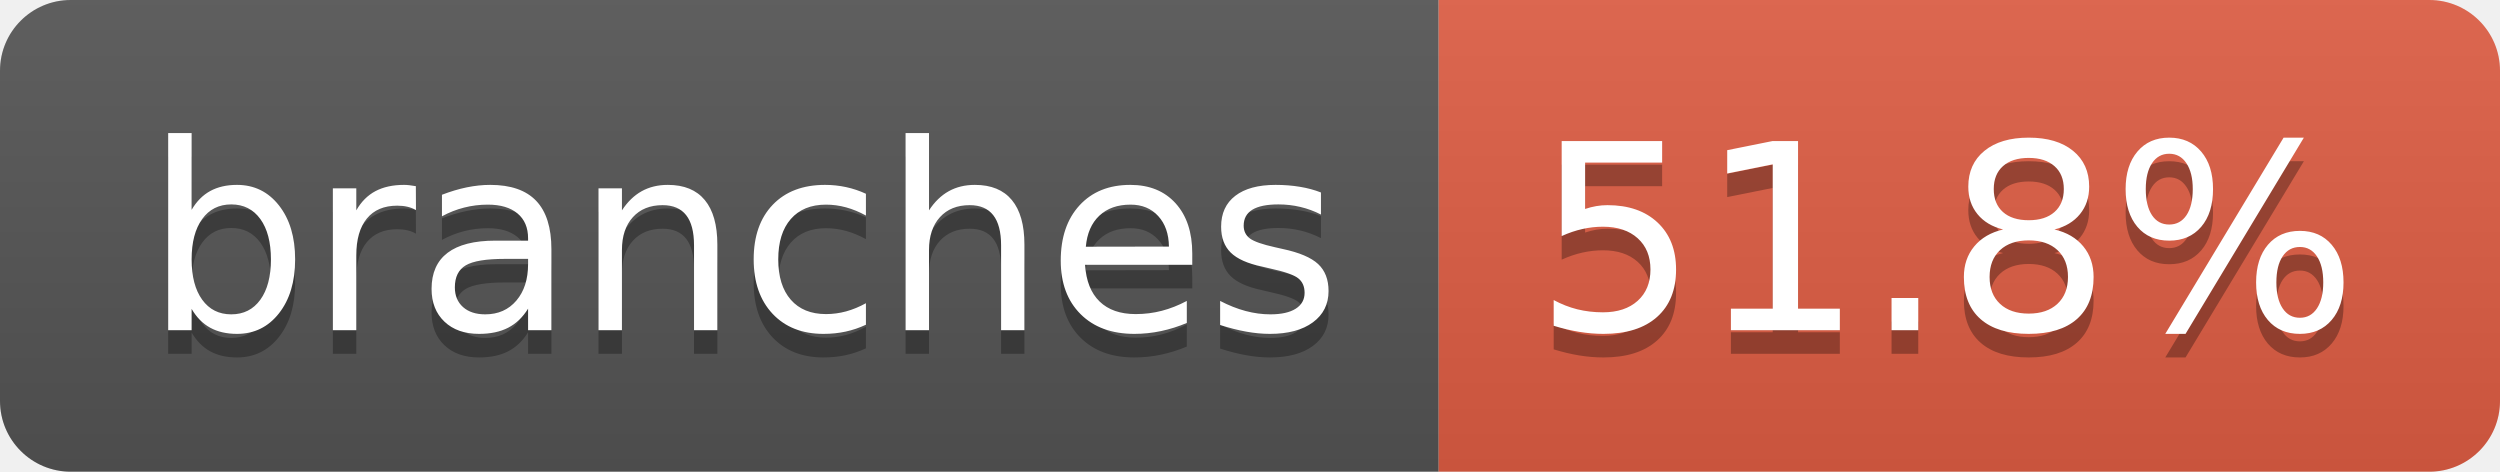
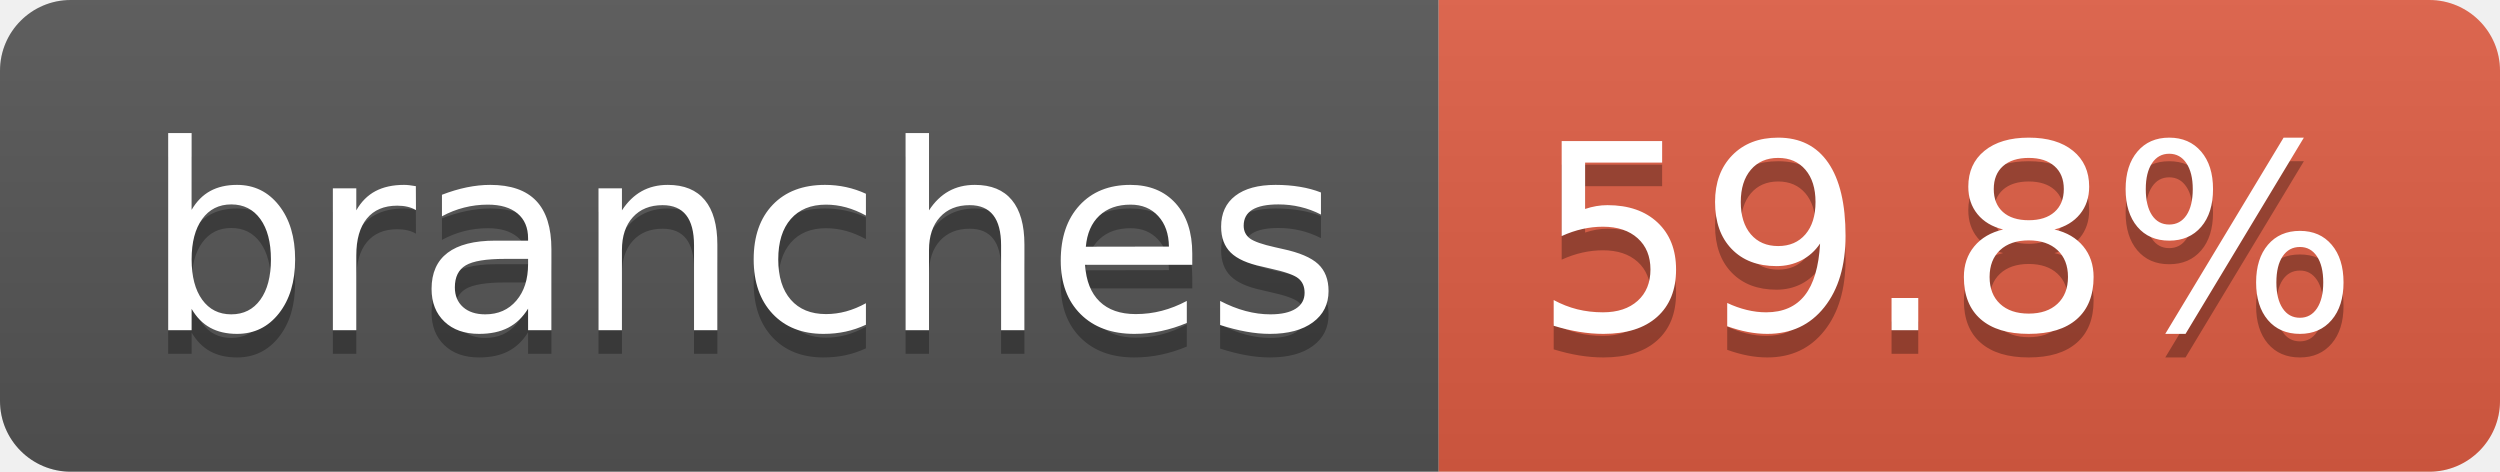
- <svg xmlns="http://www.w3.org/2000/svg" width="106" height="20" role="img" aria-label="branches: 51.8%">
+ <svg xmlns="http://www.w3.org/2000/svg" width="106" height="20" role="img" aria-label="branches: 59.8%">
  <linearGradient id="s" x2="0" y2="100%">
    <stop offset="0" stop-color="#bbb" stop-opacity=".1" />
    <stop offset="1" stop-opacity=".1" />
  </linearGradient>
  <clipPath id="r">
    <rect width="106" height="20" rx="3" fill="#fff" />
  </clipPath>
  <g clip-path="url(#r)">
    <rect width="61" height="20" fill="#555" />
    <rect x="61" width="45" height="20" fill="#e05d44" />
    <rect width="106" height="20" fill="url(#s)" />
  </g>
  <g fill="#fff" text-anchor="middle" font-family="Verdana,Geneva,DejaVu Sans,sans-serif" text-rendering="geometricPrecision" font-size="110">
    <text aria-hidden="true" x="315" y="150" fill="#010101" fill-opacity=".3" transform="scale(.1)" textLength="507">branches</text>
    <text x="315" y="140" transform="scale(.1)" fill="#fff" textLength="507">branches</text>
-     <text aria-hidden="true" x="825" y="150" fill="#010101" fill-opacity=".3" transform="scale(.1)" textLength="350">51.8%</text>
-     <text x="825" y="140" transform="scale(.1)" fill="#fff" textLength="350">51.8%</text>
+     <text aria-hidden="true" x="825" y="150" fill="#010101" fill-opacity=".3" transform="scale(.1)" textLength="350">59.8%</text>
+     <text x="825" y="140" transform="scale(.1)" fill="#fff" textLength="350">59.8%</text>
  </g>
</svg>
